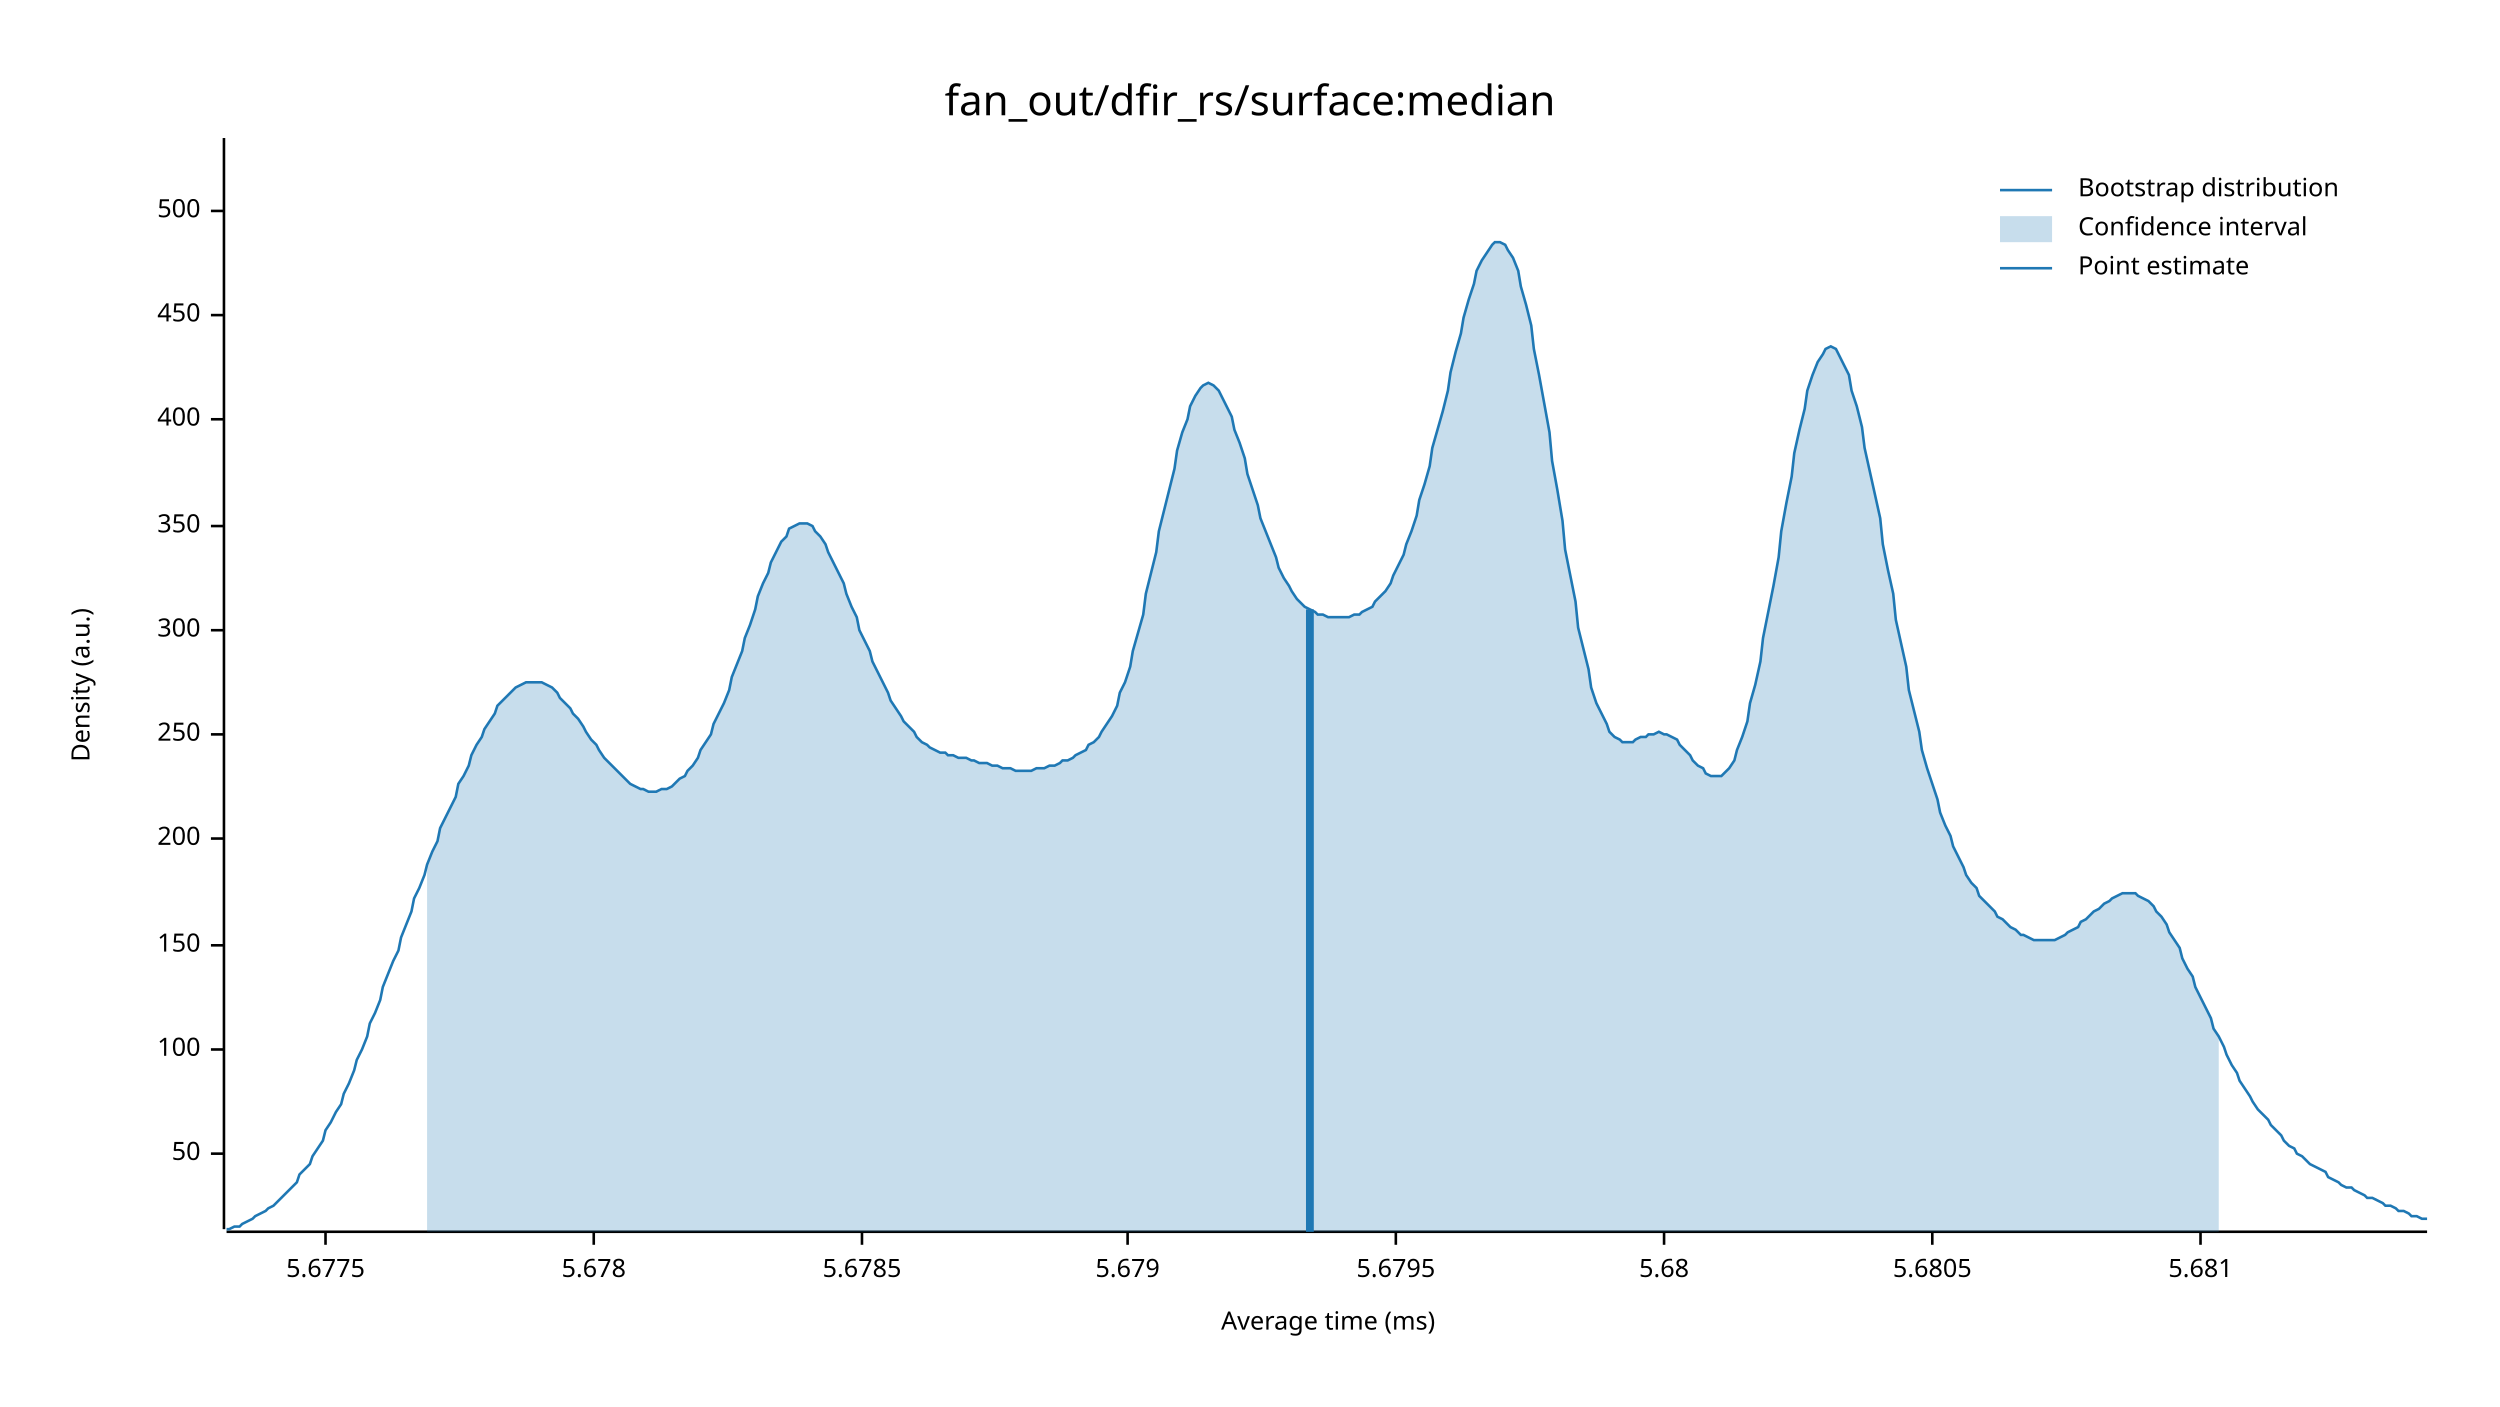
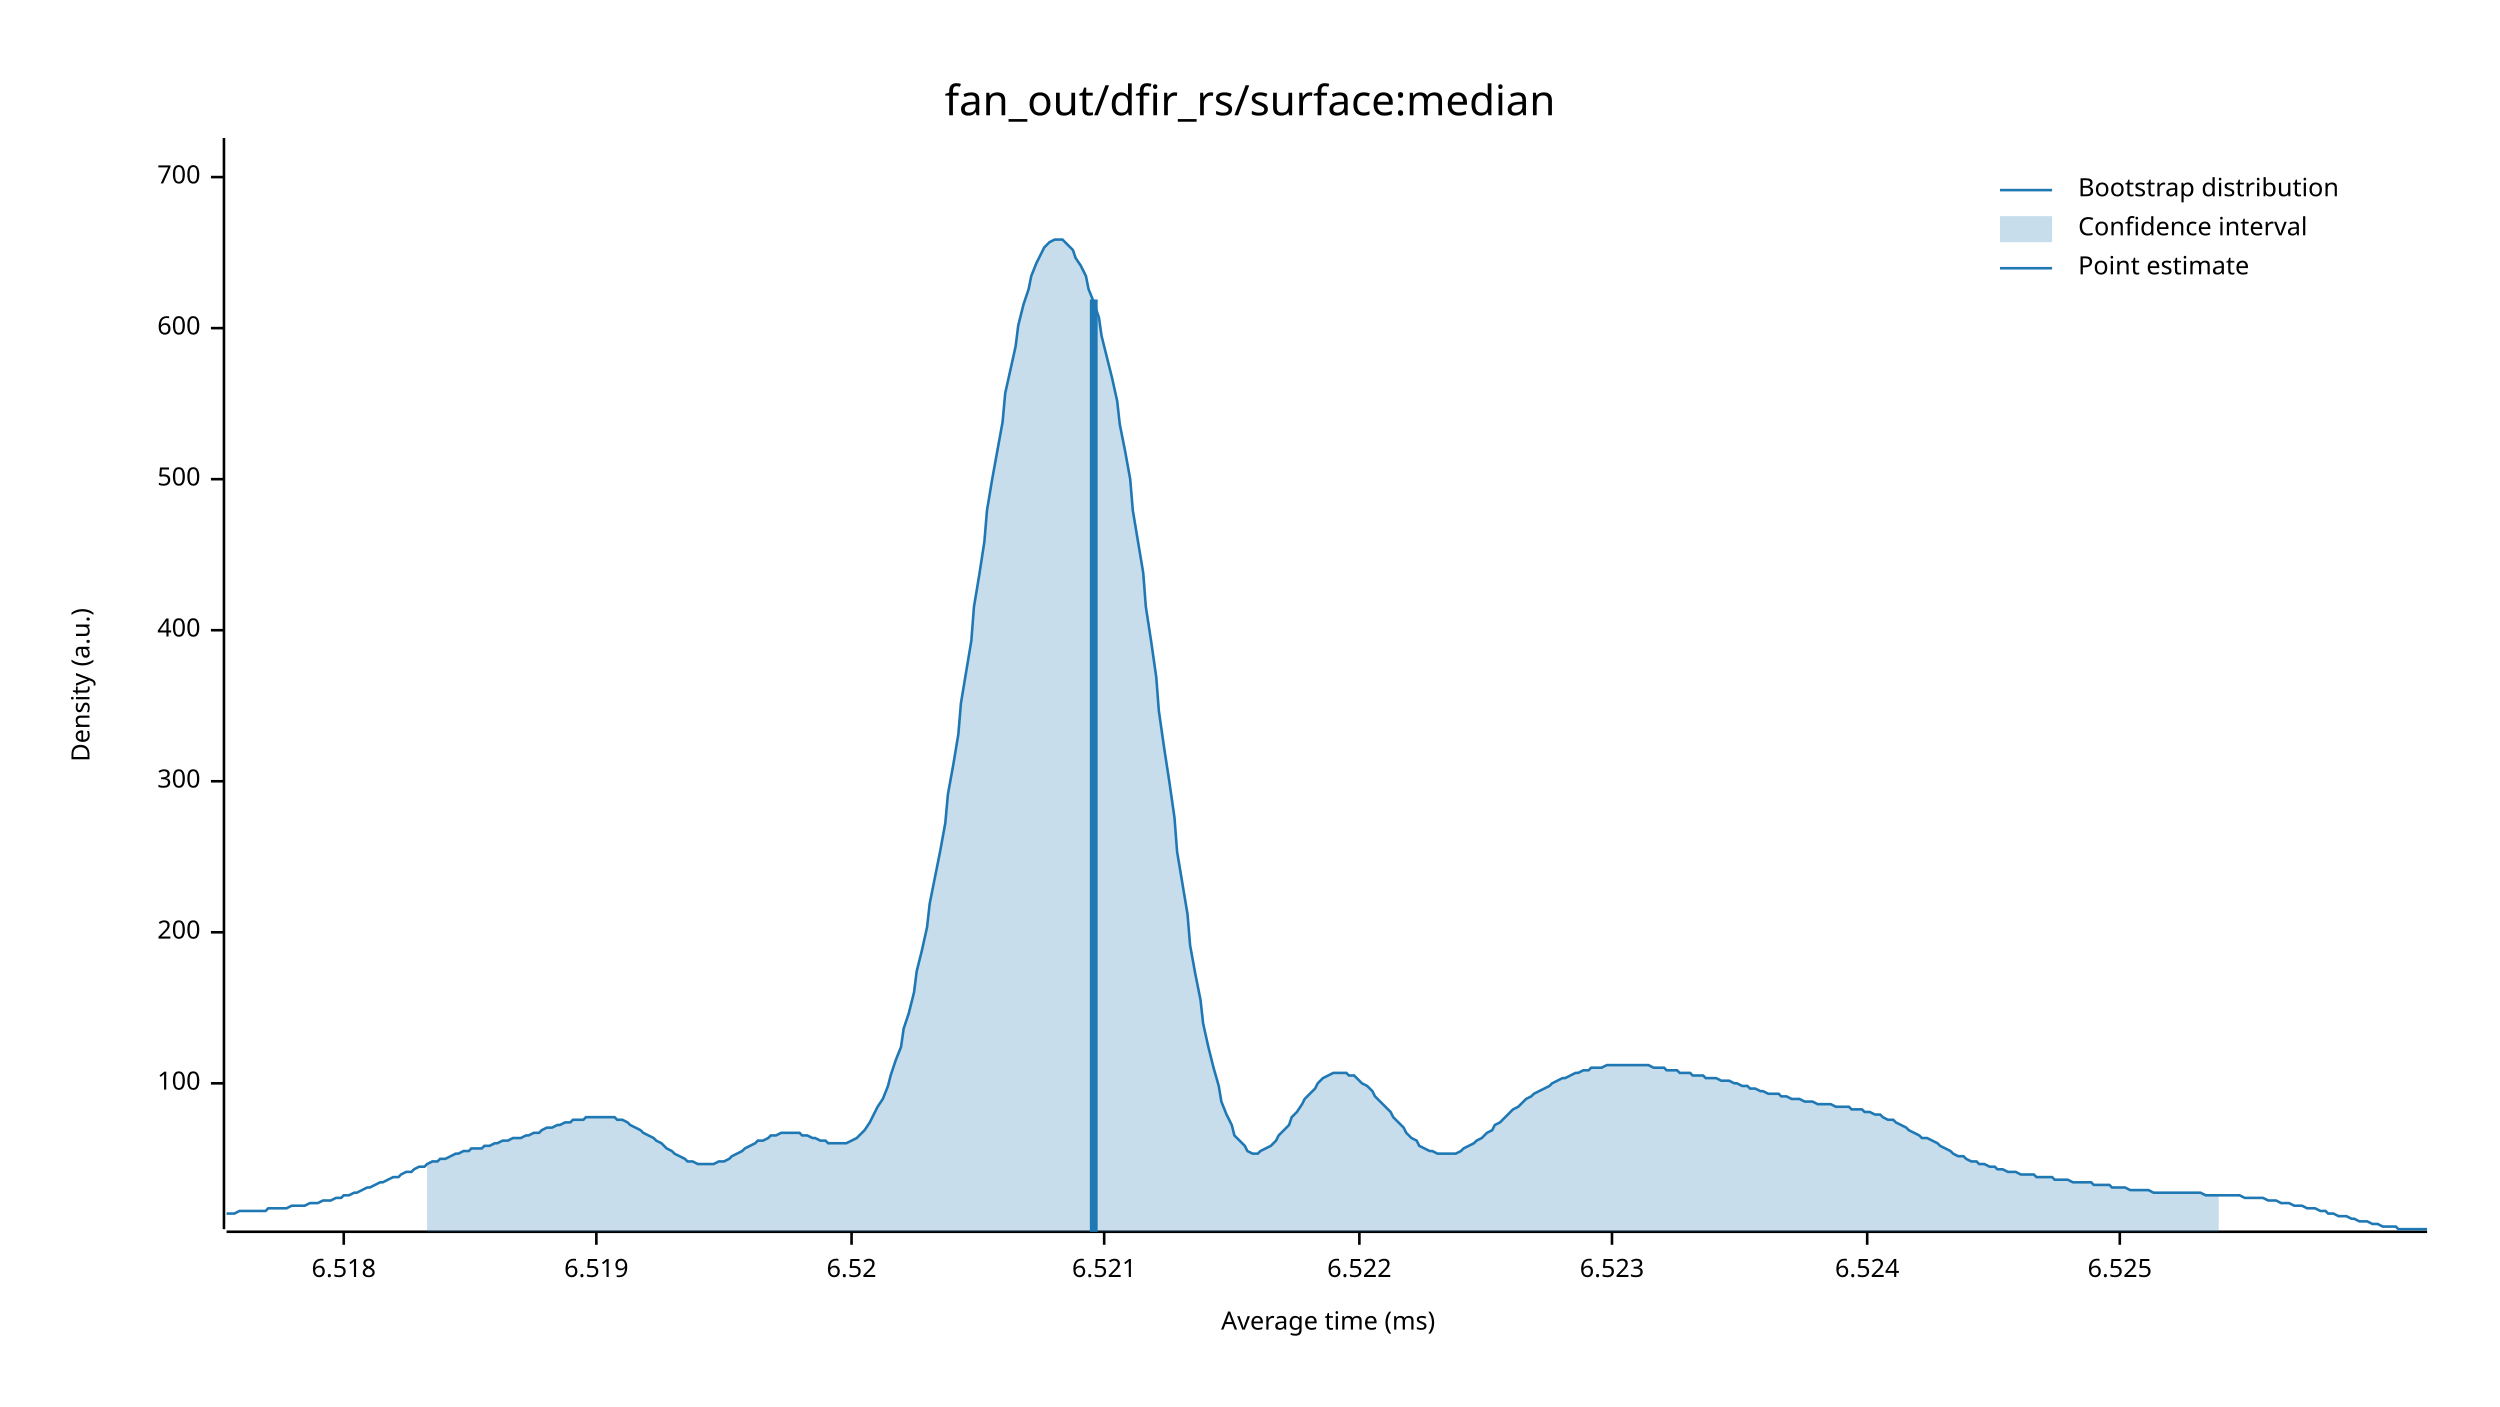
<svg xmlns="http://www.w3.org/2000/svg" width="960" height="540" viewBox="0 0 960 540">
  <text x="480" y="32" dy="0.76em" text-anchor="middle" font-family="sans-serif" font-size="16.129" opacity="1" fill="#000000">
fan_out/dfir_rs/surface:median
</text>
  <text x="27" y="263" dy="0.76em" text-anchor="middle" font-family="sans-serif" font-size="9.677" opacity="1" fill="#000000" transform="rotate(270, 27, 263)">
Density (a.u.)
</text>
  <text x="510" y="513" dy="-0.5ex" text-anchor="middle" font-family="sans-serif" font-size="9.677" opacity="1" fill="#000000">
Average time (ms)
</text>
  <polyline fill="none" opacity="1" stroke="#000000" stroke-width="1" points="86,53 86,472 " />
-   <text x="77" y="443" dy="0.5ex" text-anchor="end" font-family="sans-serif" font-size="9.677" opacity="1" fill="#000000">
- 50
- </text>
-   <polyline fill="none" opacity="1" stroke="#000000" stroke-width="1" points="81,443 86,443 " />
-   <text x="77" y="403" dy="0.5ex" text-anchor="end" font-family="sans-serif" font-size="9.677" opacity="1" fill="#000000">
+   <text x="77" y="416" dy="0.5ex" text-anchor="end" font-family="sans-serif" font-size="9.677" opacity="1" fill="#000000">
100
</text>
-   <polyline fill="none" opacity="1" stroke="#000000" stroke-width="1" points="81,403 86,403 " />
-   <text x="77" y="363" dy="0.5ex" text-anchor="end" font-family="sans-serif" font-size="9.677" opacity="1" fill="#000000">
- 150
- </text>
-   <polyline fill="none" opacity="1" stroke="#000000" stroke-width="1" points="81,363 86,363 " />
-   <text x="77" y="322" dy="0.5ex" text-anchor="end" font-family="sans-serif" font-size="9.677" opacity="1" fill="#000000">
+   <polyline fill="none" opacity="1" stroke="#000000" stroke-width="1" points="81,416 86,416 " />
+   <text x="77" y="358" dy="0.5ex" text-anchor="end" font-family="sans-serif" font-size="9.677" opacity="1" fill="#000000">
200
</text>
-   <polyline fill="none" opacity="1" stroke="#000000" stroke-width="1" points="81,322 86,322 " />
-   <text x="77" y="282" dy="0.5ex" text-anchor="end" font-family="sans-serif" font-size="9.677" opacity="1" fill="#000000">
- 250
- </text>
-   <polyline fill="none" opacity="1" stroke="#000000" stroke-width="1" points="81,282 86,282 " />
-   <text x="77" y="242" dy="0.5ex" text-anchor="end" font-family="sans-serif" font-size="9.677" opacity="1" fill="#000000">
+   <polyline fill="none" opacity="1" stroke="#000000" stroke-width="1" points="81,358 86,358 " />
+   <text x="77" y="300" dy="0.5ex" text-anchor="end" font-family="sans-serif" font-size="9.677" opacity="1" fill="#000000">
300
</text>
-   <polyline fill="none" opacity="1" stroke="#000000" stroke-width="1" points="81,242 86,242 " />
-   <text x="77" y="202" dy="0.5ex" text-anchor="end" font-family="sans-serif" font-size="9.677" opacity="1" fill="#000000">
- 350
- </text>
-   <polyline fill="none" opacity="1" stroke="#000000" stroke-width="1" points="81,202 86,202 " />
-   <text x="77" y="161" dy="0.5ex" text-anchor="end" font-family="sans-serif" font-size="9.677" opacity="1" fill="#000000">
+   <polyline fill="none" opacity="1" stroke="#000000" stroke-width="1" points="81,300 86,300 " />
+   <text x="77" y="242" dy="0.5ex" text-anchor="end" font-family="sans-serif" font-size="9.677" opacity="1" fill="#000000">
400
</text>
-   <polyline fill="none" opacity="1" stroke="#000000" stroke-width="1" points="81,161 86,161 " />
-   <text x="77" y="121" dy="0.5ex" text-anchor="end" font-family="sans-serif" font-size="9.677" opacity="1" fill="#000000">
- 450
- </text>
-   <polyline fill="none" opacity="1" stroke="#000000" stroke-width="1" points="81,121 86,121 " />
-   <text x="77" y="81" dy="0.5ex" text-anchor="end" font-family="sans-serif" font-size="9.677" opacity="1" fill="#000000">
+   <polyline fill="none" opacity="1" stroke="#000000" stroke-width="1" points="81,242 86,242 " />
+   <text x="77" y="184" dy="0.5ex" text-anchor="end" font-family="sans-serif" font-size="9.677" opacity="1" fill="#000000">
500
</text>
-   <polyline fill="none" opacity="1" stroke="#000000" stroke-width="1" points="81,81 86,81 " />
+   <polyline fill="none" opacity="1" stroke="#000000" stroke-width="1" points="81,184 86,184 " />
+   <text x="77" y="126" dy="0.5ex" text-anchor="end" font-family="sans-serif" font-size="9.677" opacity="1" fill="#000000">
+ 600
+ </text>
+   <polyline fill="none" opacity="1" stroke="#000000" stroke-width="1" points="81,126 86,126 " />
+   <text x="77" y="68" dy="0.5ex" text-anchor="end" font-family="sans-serif" font-size="9.677" opacity="1" fill="#000000">
+ 700
+ </text>
+   <polyline fill="none" opacity="1" stroke="#000000" stroke-width="1" points="81,68 86,68 " />
  <polyline fill="none" opacity="1" stroke="#000000" stroke-width="1" points="87,473 932,473 " />
-   <text x="125" y="483" dy="0.76em" text-anchor="middle" font-family="sans-serif" font-size="9.677" opacity="1" fill="#000000">
- 5.6775
+   <text x="132" y="483" dy="0.76em" text-anchor="middle" font-family="sans-serif" font-size="9.677" opacity="1" fill="#000000">
+ 6.518
</text>
-   <polyline fill="none" opacity="1" stroke="#000000" stroke-width="1" points="125,473 125,478 " />
-   <text x="228" y="483" dy="0.76em" text-anchor="middle" font-family="sans-serif" font-size="9.677" opacity="1" fill="#000000">
- 5.678
+   <polyline fill="none" opacity="1" stroke="#000000" stroke-width="1" points="132,473 132,478 " />
+   <text x="229" y="483" dy="0.76em" text-anchor="middle" font-family="sans-serif" font-size="9.677" opacity="1" fill="#000000">
+ 6.519
</text>
-   <polyline fill="none" opacity="1" stroke="#000000" stroke-width="1" points="228,473 228,478 " />
-   <text x="331" y="483" dy="0.76em" text-anchor="middle" font-family="sans-serif" font-size="9.677" opacity="1" fill="#000000">
- 5.6785
+   <polyline fill="none" opacity="1" stroke="#000000" stroke-width="1" points="229,473 229,478 " />
+   <text x="327" y="483" dy="0.76em" text-anchor="middle" font-family="sans-serif" font-size="9.677" opacity="1" fill="#000000">
+ 6.52
</text>
-   <polyline fill="none" opacity="1" stroke="#000000" stroke-width="1" points="331,473 331,478 " />
-   <text x="433" y="483" dy="0.76em" text-anchor="middle" font-family="sans-serif" font-size="9.677" opacity="1" fill="#000000">
- 5.679
+   <polyline fill="none" opacity="1" stroke="#000000" stroke-width="1" points="327,473 327,478 " />
+   <text x="424" y="483" dy="0.76em" text-anchor="middle" font-family="sans-serif" font-size="9.677" opacity="1" fill="#000000">
+ 6.521
</text>
-   <polyline fill="none" opacity="1" stroke="#000000" stroke-width="1" points="433,473 433,478 " />
-   <text x="536" y="483" dy="0.76em" text-anchor="middle" font-family="sans-serif" font-size="9.677" opacity="1" fill="#000000">
- 5.6795
+   <polyline fill="none" opacity="1" stroke="#000000" stroke-width="1" points="424,473 424,478 " />
+   <text x="522" y="483" dy="0.76em" text-anchor="middle" font-family="sans-serif" font-size="9.677" opacity="1" fill="#000000">
+ 6.522
</text>
-   <polyline fill="none" opacity="1" stroke="#000000" stroke-width="1" points="536,473 536,478 " />
-   <text x="639" y="483" dy="0.76em" text-anchor="middle" font-family="sans-serif" font-size="9.677" opacity="1" fill="#000000">
- 5.68
+   <polyline fill="none" opacity="1" stroke="#000000" stroke-width="1" points="522,473 522,478 " />
+   <text x="619" y="483" dy="0.76em" text-anchor="middle" font-family="sans-serif" font-size="9.677" opacity="1" fill="#000000">
+ 6.523
</text>
-   <polyline fill="none" opacity="1" stroke="#000000" stroke-width="1" points="639,473 639,478 " />
-   <text x="742" y="483" dy="0.76em" text-anchor="middle" font-family="sans-serif" font-size="9.677" opacity="1" fill="#000000">
- 5.6805
+   <polyline fill="none" opacity="1" stroke="#000000" stroke-width="1" points="619,473 619,478 " />
+   <text x="717" y="483" dy="0.76em" text-anchor="middle" font-family="sans-serif" font-size="9.677" opacity="1" fill="#000000">
+ 6.524
</text>
-   <polyline fill="none" opacity="1" stroke="#000000" stroke-width="1" points="742,473 742,478 " />
-   <text x="845" y="483" dy="0.76em" text-anchor="middle" font-family="sans-serif" font-size="9.677" opacity="1" fill="#000000">
- 5.681
+   <polyline fill="none" opacity="1" stroke="#000000" stroke-width="1" points="717,473 717,478 " />
+   <text x="814" y="483" dy="0.76em" text-anchor="middle" font-family="sans-serif" font-size="9.677" opacity="1" fill="#000000">
+ 6.525
</text>
-   <polyline fill="none" opacity="1" stroke="#000000" stroke-width="1" points="845,473 845,478 " />
-   <polyline fill="none" opacity="1" stroke="#1F78B4" stroke-width="1" points="87,472 88,472 90,471 92,471 93,470 95,469 97,468 98,467 100,466 102,465 103,464 105,463 107,461 109,459 110,458 112,456 114,454 115,451 117,449 119,447 120,444 122,441 124,438 125,434 127,431 129,427 131,424 132,420 134,416 136,411 137,407 139,403 141,398 142,393 144,389 146,384 147,379 149,374 151,369 153,365 154,360 156,355 158,350 159,345 161,341 163,336 164,332 166,327 168,323 169,318 171,314 173,310 175,306 176,301 178,298 180,294 181,290 183,286 185,283 186,280 188,277 190,274 191,271 193,269 195,267 197,265 198,264 200,263 202,262 203,262 205,262 207,262 208,262 210,263 212,264 214,266 215,268 217,270 219,272 220,274 222,276 224,279 225,281 227,284 229,286 230,288 232,291 234,293 236,295 237,296 239,298 241,300 242,301 244,302 246,303 247,303 249,304 251,304 252,304 254,303 256,303 258,302 259,301 261,299 263,298 264,296 266,294 268,291 269,288 271,285 273,282 274,278 276,274 278,270 280,265 281,260 283,255 285,250 286,245 288,240 290,234 291,229 293,224 295,220 296,216 298,212 300,208 302,206 303,203 305,202 307,201 308,201 310,201 312,202 313,204 315,206 317,209 318,212 320,216 322,220 324,224 325,228 327,233 329,237 330,242 332,246 334,250 335,254 337,258 339,262 341,266 342,269 344,272 346,275 347,277 349,279 351,281 352,283 354,285 356,286 357,287 359,288 361,289 363,289 364,290 366,290 368,291 369,291 371,291 373,292 374,292 376,293 378,293 379,293 381,294 383,294 385,295 386,295 388,295 390,296 391,296 393,296 395,296 396,296 398,295 400,295 401,295 403,294 405,294 407,293 408,292 410,292 412,291 413,290 415,289 417,288 418,286 420,285 422,283 423,281 425,278 427,275 429,271 430,266 432,262 434,256 435,250 437,243 439,236 440,228 442,220 444,212 445,204 447,196 449,188 451,180 452,173 454,166 456,161 457,156 459,152 461,149 462,148 464,147 466,148 468,150 469,152 471,156 473,160 474,165 476,170 478,176 479,182 481,188 483,194 484,199 486,204 488,209 490,214 491,218 493,222 495,225 496,227 498,230 500,232 501,233 503,234 505,235 506,236 508,236 510,237 512,237 513,237 515,237 517,237 518,237 520,236 522,236 523,235 525,234 527,233 528,231 530,229 532,227 534,224 535,221 537,217 539,213 540,209 542,204 544,198 545,192 547,186 549,179 550,172 552,165 554,158 556,150 557,143 559,135 561,128 562,122 564,115 566,109 567,104 569,100 571,97 573,94 574,93 576,93 578,94 579,96 581,99 583,104 584,110 586,117 588,125 589,134 591,144 593,155 595,166 596,177 598,188 600,200 601,211 603,221 605,231 606,241 608,249 610,257 611,264 613,270 615,274 617,278 618,281 620,283 622,284 623,285 625,285 627,285 628,284 630,283 632,283 633,282 635,282 637,281 639,282 640,282 642,283 644,284 645,286 647,288 649,290 650,292 652,294 654,295 655,297 657,298 659,298 661,298 662,297 664,295 666,292 667,288 669,283 671,277 672,270 674,263 676,254 677,245 679,235 681,225 683,214 684,204 686,193 688,183 689,174 691,165 693,157 694,150 696,144 698,139 700,136 701,134 703,133 705,134 706,136 708,140 710,144 711,150 713,156 715,164 716,172 718,181 720,190 722,199 723,209 725,219 727,228 728,238 730,247 732,256 733,265 735,273 737,281 738,288 740,295 742,301 744,307 745,312 747,317 749,321 750,325 752,329 754,333 755,336 757,339 759,341 760,344 762,346 764,348 766,350 767,352 769,353 771,355 772,356 774,357 776,359 777,359 779,360 781,361 782,361 784,361 786,361 788,361 789,361 791,360 793,359 794,358 796,357 798,356 799,354 801,353 803,351 804,350 806,349 808,347 810,346 811,345 813,344 815,343 816,343 818,343 820,343 821,344 823,345 825,346 827,348 828,350 830,352 832,355 833,358 835,361 837,364 838,368 840,372 842,375 843,379 845,383 847,387 849,391 850,395 852,398 854,402 855,405 857,409 859,412 860,415 862,418 864,421 865,423 867,426 869,428 871,430 872,432 874,434 876,436 877,438 879,440 881,441 882,443 884,444 886,446 887,447 889,448 891,449 893,450 894,452 896,453 898,454 899,455 901,456 903,456 904,457 906,458 908,459 909,460 911,460 913,461 915,462 916,463 918,463 920,464 921,465 923,465 925,466 926,467 928,467 930,468 932,468 " />
-   <polygon opacity="0.25" fill="#1F78B4" points="164,332 166,327 168,323 169,318 171,314 173,310 175,306 176,301 178,298 180,294 181,290 183,286 185,283 186,280 188,277 190,274 191,271 193,269 195,267 197,265 198,264 200,263 202,262 203,262 205,262 207,262 208,262 210,263 212,264 214,266 215,268 217,270 219,272 220,274 222,276 224,279 225,281 227,284 229,286 230,288 232,291 234,293 236,295 237,296 239,298 241,300 242,301 244,302 246,303 247,303 249,304 251,304 252,304 254,303 256,303 258,302 259,301 261,299 263,298 264,296 266,294 268,291 269,288 271,285 273,282 274,278 276,274 278,270 280,265 281,260 283,255 285,250 286,245 288,240 290,234 291,229 293,224 295,220 296,216 298,212 300,208 302,206 303,203 305,202 307,201 308,201 310,201 312,202 313,204 315,206 317,209 318,212 320,216 322,220 324,224 325,228 327,233 329,237 330,242 332,246 334,250 335,254 337,258 339,262 341,266 342,269 344,272 346,275 347,277 349,279 351,281 352,283 354,285 356,286 357,287 359,288 361,289 363,289 364,290 366,290 368,291 369,291 371,291 373,292 374,292 376,293 378,293 379,293 381,294 383,294 385,295 386,295 388,295 390,296 391,296 393,296 395,296 396,296 398,295 400,295 401,295 403,294 405,294 407,293 408,292 410,292 412,291 413,290 415,289 417,288 418,286 420,285 422,283 423,281 425,278 427,275 429,271 430,266 432,262 434,256 435,250 437,243 439,236 440,228 442,220 444,212 445,204 447,196 449,188 451,180 452,173 454,166 456,161 457,156 459,152 461,149 462,148 464,147 466,148 468,150 469,152 471,156 473,160 474,165 476,170 478,176 479,182 481,188 483,194 484,199 486,204 488,209 490,214 491,218 493,222 495,225 496,227 498,230 500,232 501,233 503,234 505,235 506,236 508,236 510,237 512,237 513,237 515,237 517,237 518,237 520,236 522,236 523,235 525,234 527,233 528,231 530,229 532,227 534,224 535,221 537,217 539,213 540,209 542,204 544,198 545,192 547,186 549,179 550,172 552,165 554,158 556,150 557,143 559,135 561,128 562,122 564,115 566,109 567,104 569,100 571,97 573,94 574,93 576,93 578,94 579,96 581,99 583,104 584,110 586,117 588,125 589,134 591,144 593,155 595,166 596,177 598,188 600,200 601,211 603,221 605,231 606,241 608,249 610,257 611,264 613,270 615,274 617,278 618,281 620,283 622,284 623,285 625,285 627,285 628,284 630,283 632,283 633,282 635,282 637,281 639,282 640,282 642,283 644,284 645,286 647,288 649,290 650,292 652,294 654,295 655,297 657,298 659,298 661,298 662,297 664,295 666,292 667,288 669,283 671,277 672,270 674,263 676,254 677,245 679,235 681,225 683,214 684,204 686,193 688,183 689,174 691,165 693,157 694,150 696,144 698,139 700,136 701,134 703,133 705,134 706,136 708,140 710,144 711,150 713,156 715,164 716,172 718,181 720,190 722,199 723,209 725,219 727,228 728,238 730,247 732,256 733,265 735,273 737,281 738,288 740,295 742,301 744,307 745,312 747,317 749,321 750,325 752,329 754,333 755,336 757,339 759,341 760,344 762,346 764,348 766,350 767,352 769,353 771,355 772,356 774,357 776,359 777,359 779,360 781,361 782,361 784,361 786,361 788,361 789,361 791,360 793,359 794,358 796,357 798,356 799,354 801,353 803,351 804,350 806,349 808,347 810,346 811,345 813,344 815,343 816,343 818,343 820,343 821,344 823,345 825,346 827,348 828,350 830,352 832,355 833,358 835,361 837,364 838,368 840,372 842,375 843,379 845,383 847,387 849,391 850,395 852,398 852,473 164,473 " />
-   <polyline fill="none" opacity="1" stroke="#1F78B4" stroke-width="3" points="503,473 503,234 " />
+   <polyline fill="none" opacity="1" stroke="#000000" stroke-width="1" points="814,473 814,478 " />
+   <polyline fill="none" opacity="1" stroke="#1F78B4" stroke-width="1" points="87,466 88,466 90,466 92,465 93,465 95,465 97,465 98,465 100,465 102,465 103,464 105,464 107,464 109,464 110,464 112,463 114,463 115,463 117,463 119,462 120,462 122,462 124,461 125,461 127,461 129,460 131,460 132,459 134,459 136,458 137,458 139,457 141,456 142,456 144,455 146,454 147,454 149,453 151,452 153,452 154,451 156,450 158,450 159,449 161,448 163,448 164,447 166,446 168,446 169,445 171,445 173,444 175,443 176,443 178,442 180,442 181,441 183,441 185,441 186,440 188,440 190,439 191,439 193,438 195,438 197,437 198,437 200,437 202,436 203,436 205,435 207,435 208,434 210,433 212,433 214,432 215,432 217,431 219,431 220,430 222,430 224,430 225,429 227,429 229,429 230,429 232,429 234,429 236,429 237,430 239,430 241,431 242,432 244,433 246,434 247,435 249,436 251,437 252,438 254,439 256,441 258,442 259,443 261,444 263,445 264,446 266,446 268,447 269,447 271,447 273,447 274,447 276,446 278,446 280,445 281,444 283,443 285,442 286,441 288,440 290,439 291,438 293,438 295,437 296,436 298,436 300,435 302,435 303,435 305,435 307,435 308,436 310,436 312,437 313,437 315,438 317,438 318,439 320,439 322,439 324,439 325,439 327,438 329,437 330,436 332,434 334,431 335,429 337,425 339,422 341,417 342,413 344,407 346,402 347,395 349,389 351,381 352,373 354,365 356,356 357,347 359,337 361,327 363,316 364,305 366,294 368,282 369,270 371,258 373,246 374,233 376,221 378,208 379,196 381,184 383,173 385,162 386,151 388,142 390,133 391,125 393,117 395,111 396,106 398,101 400,97 401,95 403,93 405,92 407,92 408,92 410,94 412,96 413,99 415,102 417,106 418,111 420,116 422,122 423,129 425,137 427,145 429,154 430,163 432,173 434,184 435,196 437,208 439,220 440,233 442,246 444,260 445,273 447,287 449,300 451,314 452,327 454,339 456,351 457,363 459,374 461,384 462,393 464,402 466,410 468,417 469,423 471,428 473,432 474,436 476,438 478,440 479,442 481,443 483,443 484,442 486,441 488,440 490,438 491,436 493,434 495,432 496,429 498,427 500,424 501,422 503,420 505,418 506,416 508,414 510,413 512,412 513,412 515,412 517,412 518,413 520,413 522,415 523,416 525,417 527,419 528,421 530,423 532,425 534,427 535,429 537,431 539,433 540,435 542,437 544,438 545,440 547,441 549,442 550,442 552,443 554,443 556,443 557,443 559,443 561,442 562,441 564,440 566,439 567,438 569,437 571,435 573,434 574,432 576,431 578,429 579,428 581,426 583,425 584,424 586,422 588,421 589,420 591,419 593,418 595,417 596,416 598,415 600,414 601,414 603,413 605,412 606,412 608,411 610,411 611,410 613,410 615,410 617,409 618,409 620,409 622,409 623,409 625,409 627,409 628,409 630,409 632,409 633,409 635,410 637,410 639,410 640,411 642,411 644,411 645,412 647,412 649,412 650,413 652,413 654,413 655,414 657,414 659,414 661,415 662,415 664,415 666,416 667,416 669,417 671,417 672,418 674,418 676,419 677,419 679,420 681,420 683,420 684,421 686,421 688,422 689,422 691,422 693,423 694,423 696,423 698,424 700,424 701,424 703,424 705,425 706,425 708,425 710,425 711,426 713,426 715,426 716,427 718,427 720,428 722,428 723,429 725,430 727,430 728,431 730,432 732,433 733,434 735,435 737,436 738,437 740,437 742,438 744,439 745,440 747,441 749,442 750,443 752,444 754,444 755,445 757,446 759,446 760,447 762,447 764,448 766,448 767,449 769,449 771,450 772,450 774,450 776,451 777,451 779,451 781,451 782,452 784,452 786,452 788,452 789,453 791,453 793,453 794,453 796,454 798,454 799,454 801,454 803,454 804,455 806,455 808,455 810,455 811,456 813,456 815,456 816,456 818,457 820,457 821,457 823,457 825,457 827,458 828,458 830,458 832,458 833,458 835,458 837,458 838,458 840,458 842,458 843,458 845,458 847,459 849,459 850,459 852,459 854,459 855,459 857,459 859,459 860,459 862,460 864,460 865,460 867,460 869,460 871,461 872,461 874,461 876,462 877,462 879,462 881,463 882,463 884,463 886,464 887,464 889,464 891,465 893,465 894,466 896,466 898,467 899,467 901,467 903,468 904,468 906,469 908,469 909,469 911,470 913,470 915,471 916,471 918,471 920,471 921,472 923,472 925,472 926,472 928,472 930,472 932,472 " />
+   <polygon opacity="0.25" fill="#1F78B4" points="164,447 166,446 168,446 169,445 171,445 173,444 175,443 176,443 178,442 180,442 181,441 183,441 185,441 186,440 188,440 190,439 191,439 193,438 195,438 197,437 198,437 200,437 202,436 203,436 205,435 207,435 208,434 210,433 212,433 214,432 215,432 217,431 219,431 220,430 222,430 224,430 225,429 227,429 229,429 230,429 232,429 234,429 236,429 237,430 239,430 241,431 242,432 244,433 246,434 247,435 249,436 251,437 252,438 254,439 256,441 258,442 259,443 261,444 263,445 264,446 266,446 268,447 269,447 271,447 273,447 274,447 276,446 278,446 280,445 281,444 283,443 285,442 286,441 288,440 290,439 291,438 293,438 295,437 296,436 298,436 300,435 302,435 303,435 305,435 307,435 308,436 310,436 312,437 313,437 315,438 317,438 318,439 320,439 322,439 324,439 325,439 327,438 329,437 330,436 332,434 334,431 335,429 337,425 339,422 341,417 342,413 344,407 346,402 347,395 349,389 351,381 352,373 354,365 356,356 357,347 359,337 361,327 363,316 364,305 366,294 368,282 369,270 371,258 373,246 374,233 376,221 378,208 379,196 381,184 383,173 385,162 386,151 388,142 390,133 391,125 393,117 395,111 396,106 398,101 400,97 401,95 403,93 405,92 407,92 408,92 410,94 412,96 413,99 415,102 417,106 418,111 420,116 422,122 423,129 425,137 427,145 429,154 430,163 432,173 434,184 435,196 437,208 439,220 440,233 442,246 444,260 445,273 447,287 449,300 451,314 452,327 454,339 456,351 457,363 459,374 461,384 462,393 464,402 466,410 468,417 469,423 471,428 473,432 474,436 476,438 478,440 479,442 481,443 483,443 484,442 486,441 488,440 490,438 491,436 493,434 495,432 496,429 498,427 500,424 501,422 503,420 505,418 506,416 508,414 510,413 512,412 513,412 515,412 517,412 518,413 520,413 522,415 523,416 525,417 527,419 528,421 530,423 532,425 534,427 535,429 537,431 539,433 540,435 542,437 544,438 545,440 547,441 549,442 550,442 552,443 554,443 556,443 557,443 559,443 561,442 562,441 564,440 566,439 567,438 569,437 571,435 573,434 574,432 576,431 578,429 579,428 581,426 583,425 584,424 586,422 588,421 589,420 591,419 593,418 595,417 596,416 598,415 600,414 601,414 603,413 605,412 606,412 608,411 610,411 611,410 613,410 615,410 617,409 618,409 620,409 622,409 623,409 625,409 627,409 628,409 630,409 632,409 633,409 635,410 637,410 639,410 640,411 642,411 644,411 645,412 647,412 649,412 650,413 652,413 654,413 655,414 657,414 659,414 661,415 662,415 664,415 666,416 667,416 669,417 671,417 672,418 674,418 676,419 677,419 679,420 681,420 683,420 684,421 686,421 688,422 689,422 691,422 693,423 694,423 696,423 698,424 700,424 701,424 703,424 705,425 706,425 708,425 710,425 711,426 713,426 715,426 716,427 718,427 720,428 722,428 723,429 725,430 727,430 728,431 730,432 732,433 733,434 735,435 737,436 738,437 740,437 742,438 744,439 745,440 747,441 749,442 750,443 752,444 754,444 755,445 757,446 759,446 760,447 762,447 764,448 766,448 767,449 769,449 771,450 772,450 774,450 776,451 777,451 779,451 781,451 782,452 784,452 786,452 788,452 789,453 791,453 793,453 794,453 796,454 798,454 799,454 801,454 803,454 804,455 806,455 808,455 810,455 811,456 813,456 815,456 816,456 818,457 820,457 821,457 823,457 825,457 827,458 828,458 830,458 832,458 833,458 835,458 837,458 838,458 840,458 842,458 843,458 845,458 847,459 849,459 850,459 852,459 852,473 164,473 " />
+   <polyline fill="none" opacity="1" stroke="#1F78B4" stroke-width="3" points="420,473 420,115 " />
  <text x="798" y="68" dy="0.76em" text-anchor="start" font-family="sans-serif" font-size="9.677" opacity="1" fill="#000000">
Bootstrap distribution
</text>
  <text x="798" y="83" dy="0.76em" text-anchor="start" font-family="sans-serif" font-size="9.677" opacity="1" fill="#000000">
Confidence interval
</text>
  <text x="798" y="98" dy="0.76em" text-anchor="start" font-family="sans-serif" font-size="9.677" opacity="1" fill="#000000">
Point estimate
</text>
  <polyline fill="none" opacity="1" stroke="#1F78B4" stroke-width="1" points="768,73 788,73 " />
  <rect x="768" y="83" width="20" height="10" opacity="0.25" fill="#1F78B4" stroke="none" />
  <polyline fill="none" opacity="1" stroke="#1F78B4" stroke-width="1" points="768,103 788,103 " />
</svg>
